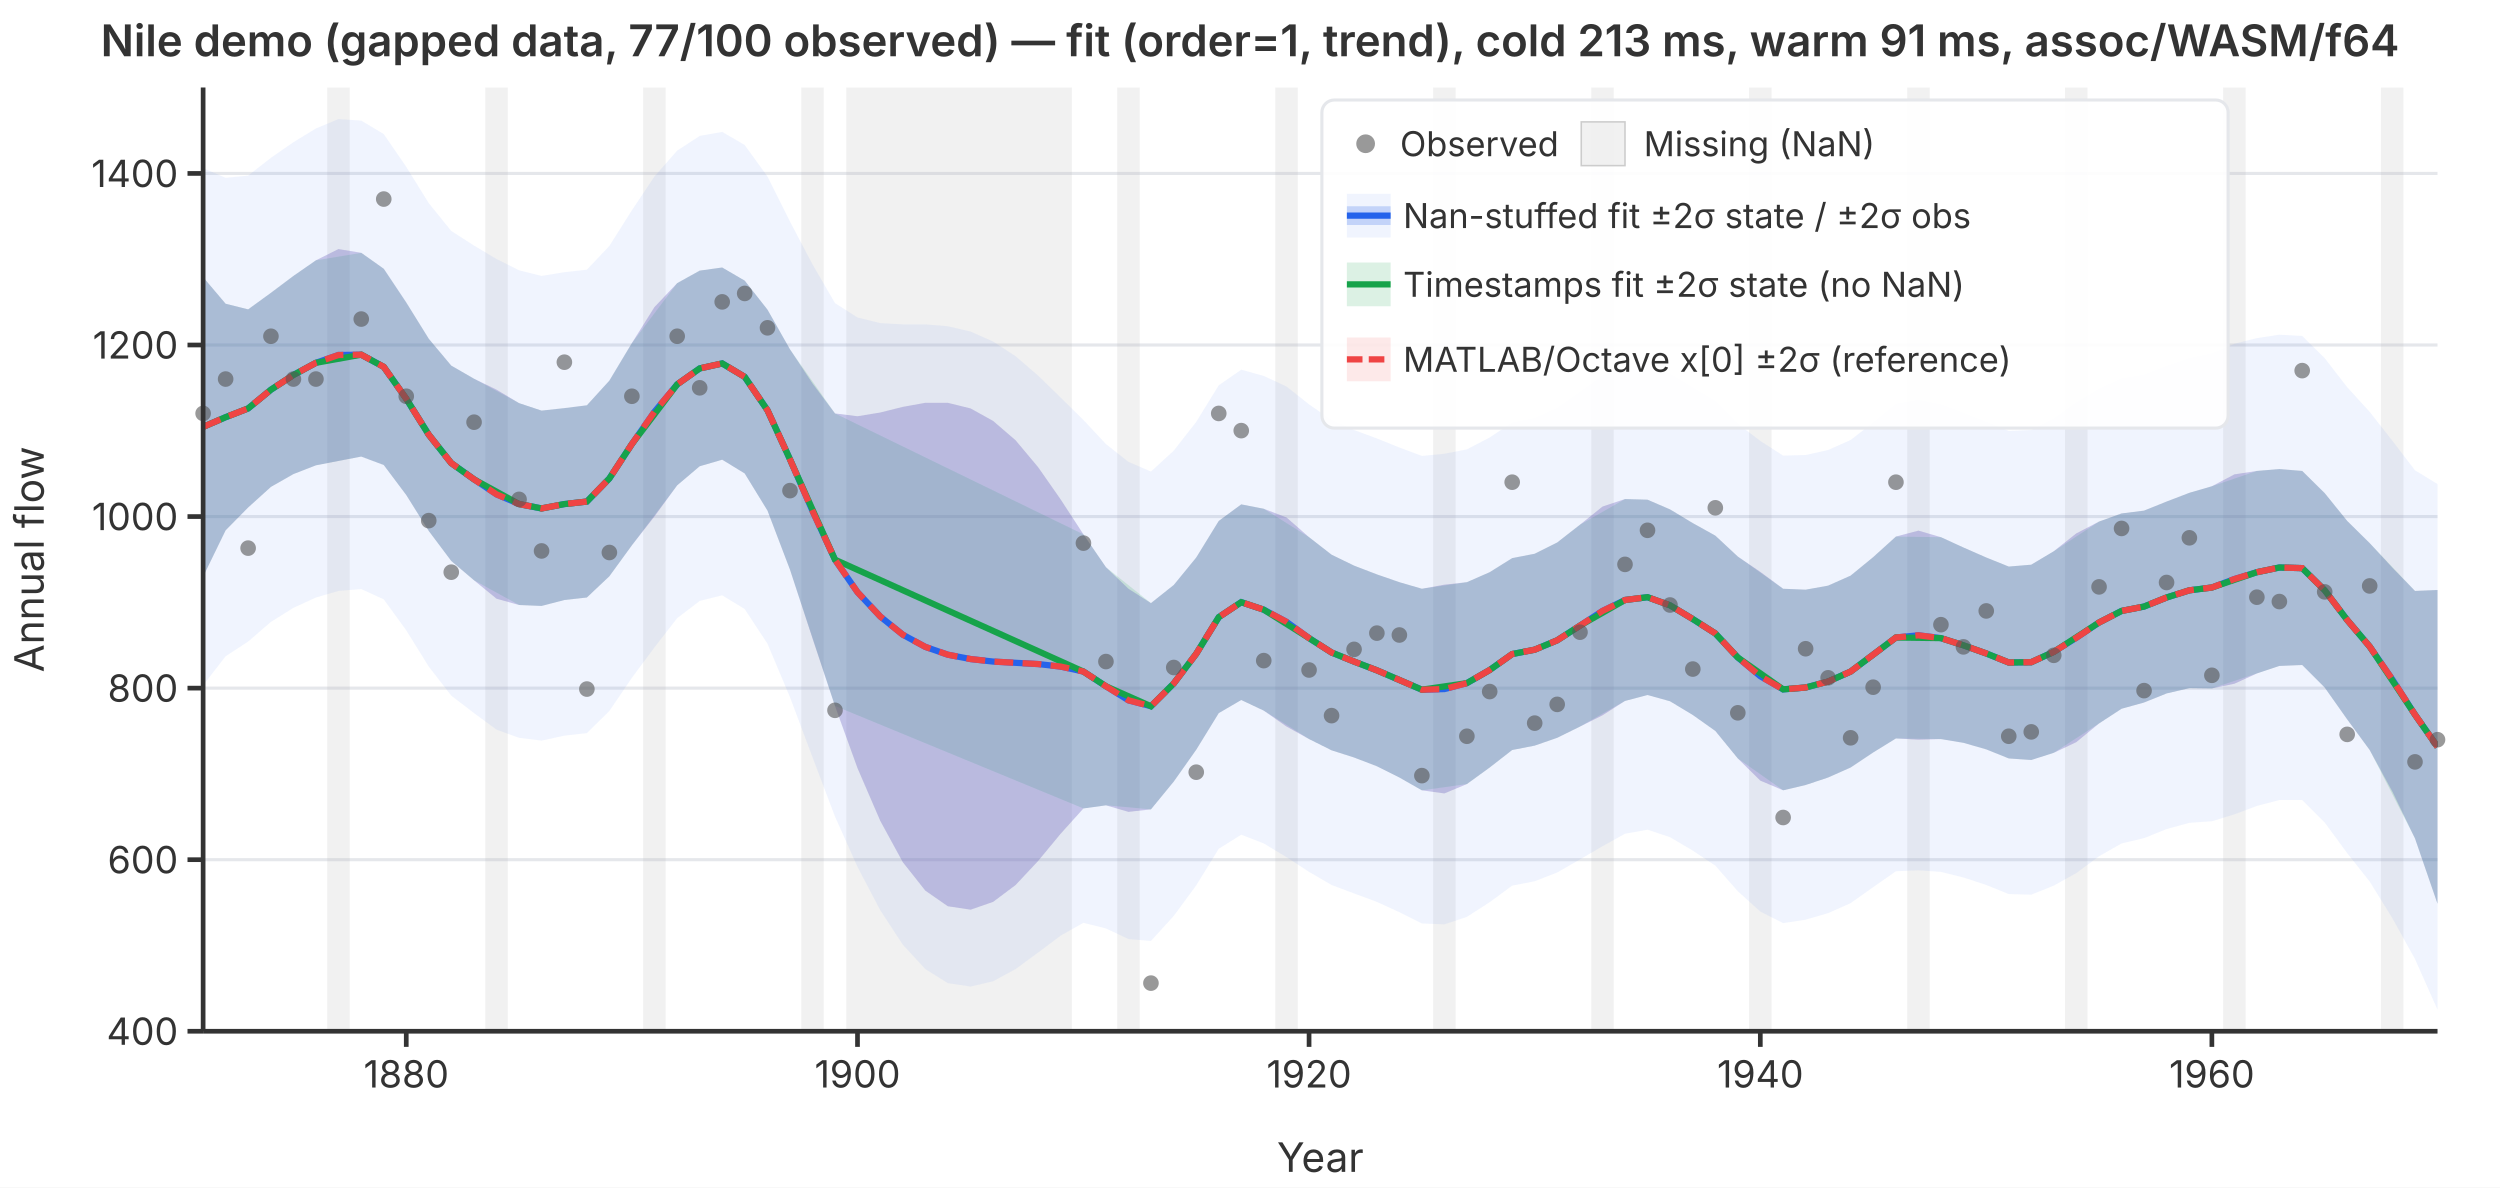
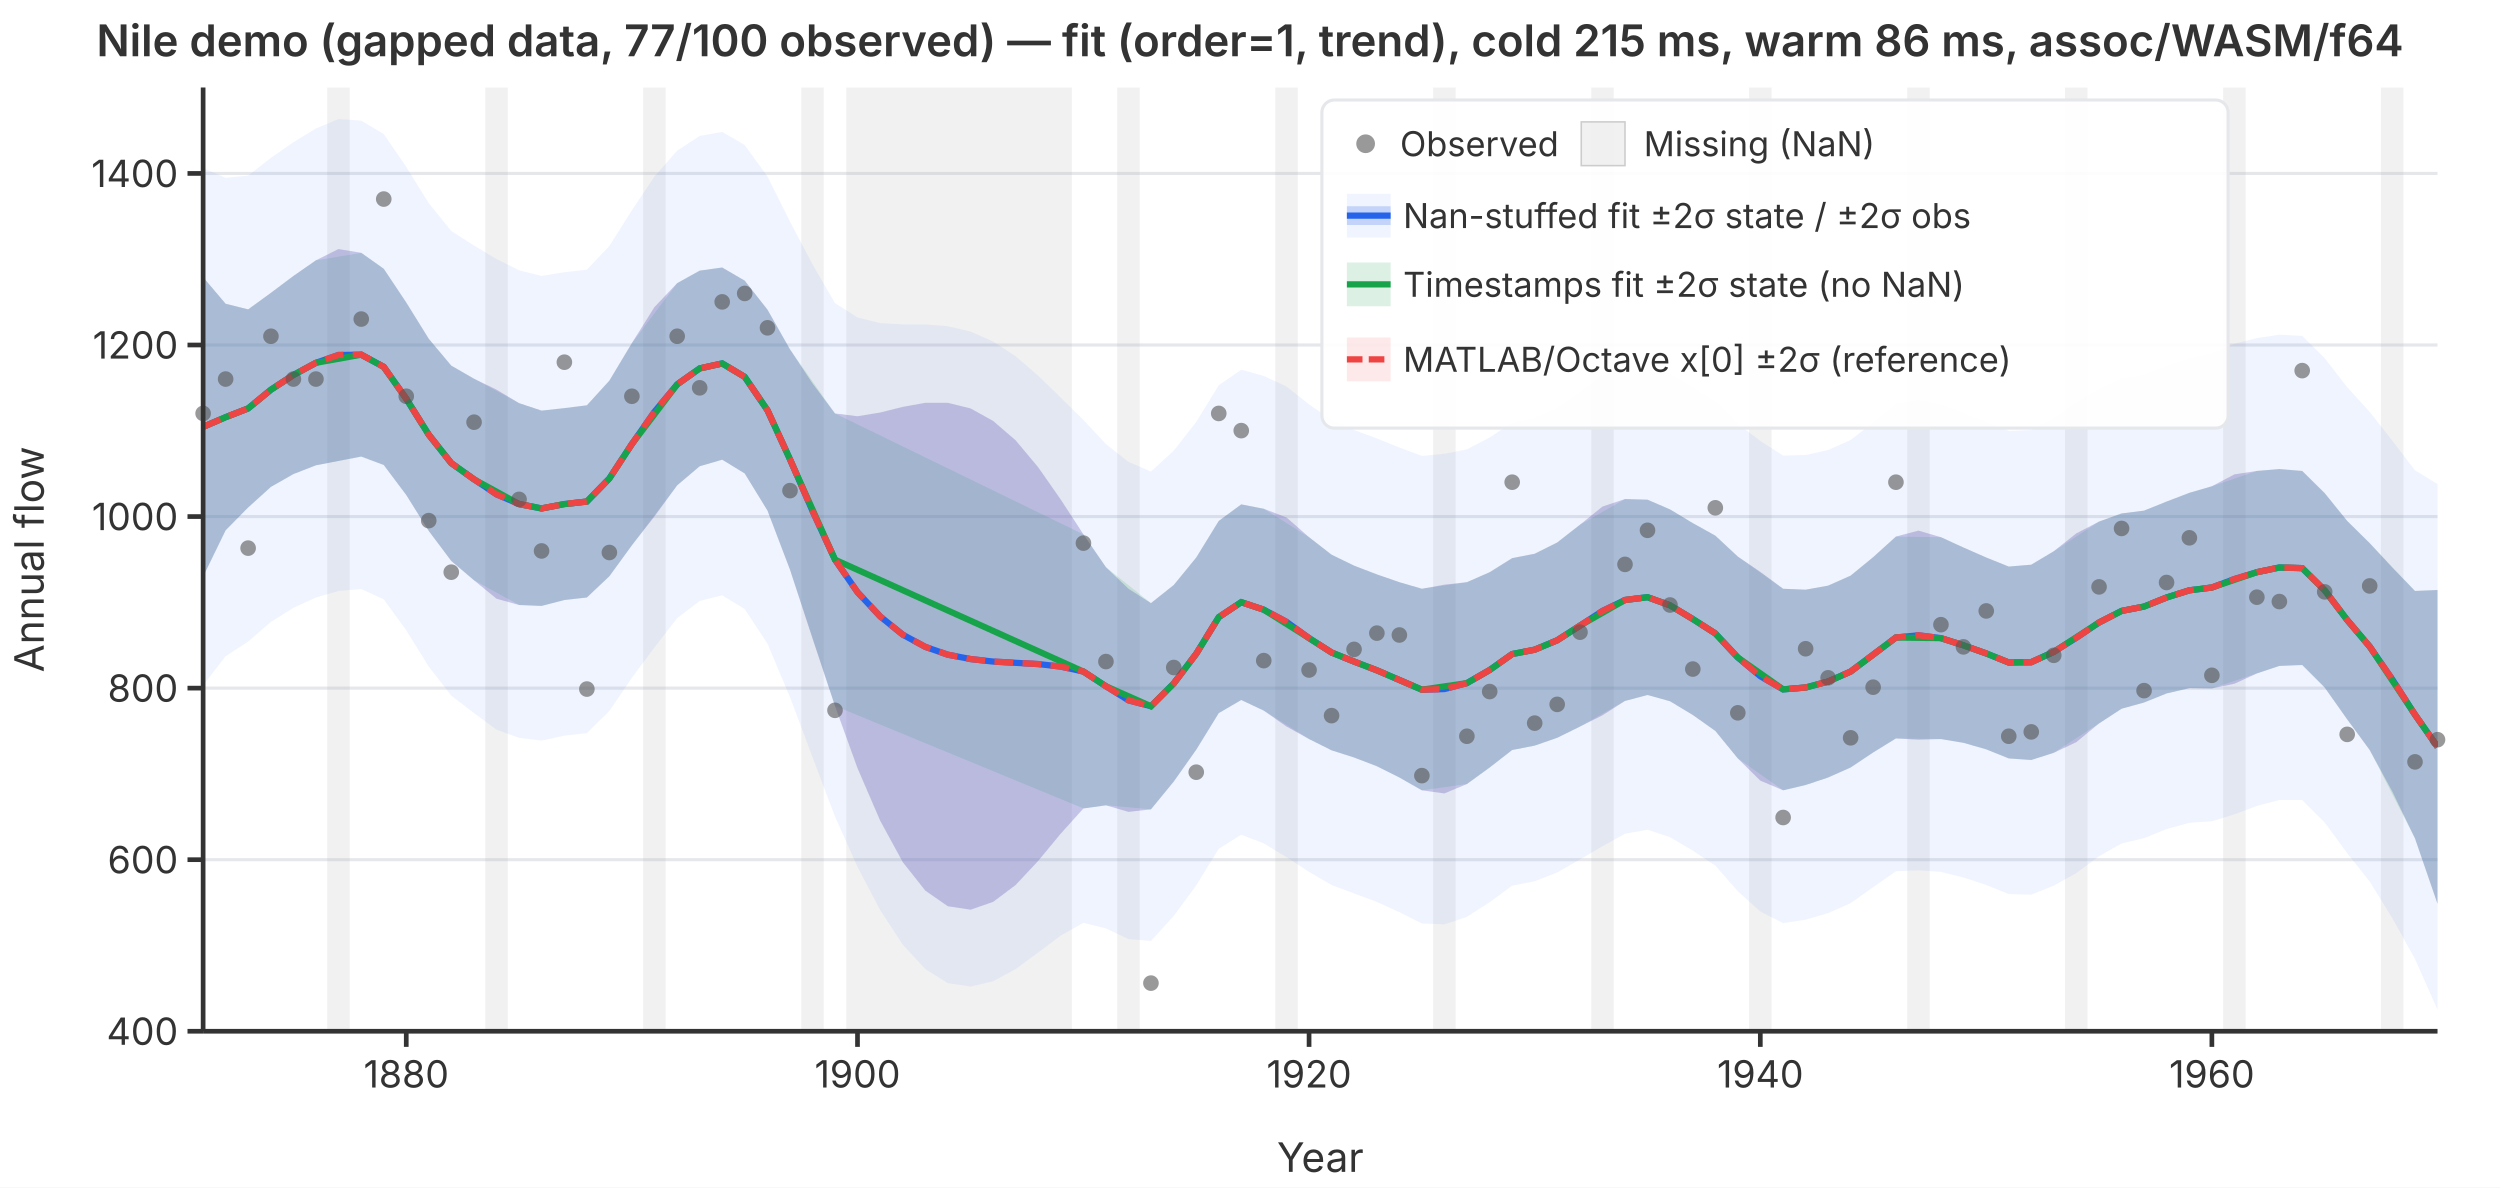
<svg xmlns="http://www.w3.org/2000/svg" viewBox="0 0 800 380" font-family="system-ui,-apple-system,sans-serif" font-size="12">
  <rect width="800" height="380" fill="white" />
  <defs>
    <clipPath id="plot-clip">
      <rect x="65" y="28" width="715" height="302" />
    </clipPath>
  </defs>
  <line x1="65" y1="330.0" x2="780" y2="330.0" stroke="#e5e7eb" stroke-width="1" />
  <line x1="65" y1="275.1" x2="780" y2="275.1" stroke="#e5e7eb" stroke-width="1" />
  <line x1="65" y1="220.2" x2="780" y2="220.2" stroke="#e5e7eb" stroke-width="1" />
  <line x1="65" y1="165.3" x2="780" y2="165.3" stroke="#e5e7eb" stroke-width="1" />
  <line x1="65" y1="110.4" x2="780" y2="110.4" stroke="#e5e7eb" stroke-width="1" />
  <line x1="65" y1="55.5" x2="780" y2="55.5" stroke="#e5e7eb" stroke-width="1" />
  <g clip-path="url(#plot-clip)">
    <rect x="104.7" y="28.0" width="7.2" height="302.0" fill="rgba(180,180,180,0.18)" />
    <rect x="155.3" y="28.0" width="7.2" height="302.0" fill="rgba(180,180,180,0.18)" />
    <rect x="205.8" y="28.0" width="7.2" height="302.0" fill="rgba(180,180,180,0.18)" />
    <rect x="256.4" y="28.0" width="7.2" height="302.0" fill="rgba(180,180,180,0.18)" />
    <rect x="270.8" y="28.0" width="72.2" height="302.0" fill="rgba(180,180,180,0.18)" />
    <rect x="357.5" y="28.0" width="7.2" height="302.0" fill="rgba(180,180,180,0.18)" />
    <rect x="408.1" y="28.0" width="7.2" height="302.0" fill="rgba(180,180,180,0.18)" />
    <rect x="458.6" y="28.0" width="7.2" height="302.0" fill="rgba(180,180,180,0.18)" />
    <rect x="509.2" y="28.0" width="7.2" height="302.0" fill="rgba(180,180,180,0.18)" />
    <rect x="559.7" y="28.0" width="7.2" height="302.0" fill="rgba(180,180,180,0.18)" />
    <rect x="610.3" y="28.0" width="7.2" height="302.0" fill="rgba(180,180,180,0.18)" />
    <rect x="660.8" y="28.0" width="7.2" height="302.0" fill="rgba(180,180,180,0.18)" />
    <rect x="711.4" y="28.0" width="7.2" height="302.0" fill="rgba(180,180,180,0.18)" />
    <rect x="761.9" y="28.0" width="7.2" height="302.0" fill="rgba(180,180,180,0.18)" />
    <path d="M65.0,53.8L72.2,56.9L79.4,56.2L86.7,50.5L93.9,45.5L101.1,41.1L108.3,38.1L115.6,38.6L122.8,42.9L130.0,53.4L137.2,65.0L144.4,73.9L151.7,78.6L158.9,82.9L166.1,86.5L173.3,88.3L180.6,87.1L187.8,86.3L195.0,78.7L202.2,67.3L209.4,56.5L216.7,48.2L223.9,43.5L231.1,42.2L238.3,46.4L245.6,56.5L252.8,70.9L260.0,84.6L267.2,97.0L274.4,101.6L281.7,103.4L288.9,103.8L296.1,103.8L303.3,104.4L310.6,106.1L317.8,109.3L325.0,114.0L332.2,120.2L339.4,127.2L346.7,134.4L353.9,142.1L361.1,147.8L368.3,150.9L375.6,144.2L382.8,135.0L390.0,123.3L397.2,118.3L404.4,120.3L411.7,123.7L418.9,129.4L426.1,134.4L433.3,137.6L440.6,140.3L447.8,143.2L455.0,145.9L462.2,145.2L469.4,143.8L476.7,140.0L483.9,135.2L491.1,133.8L498.3,130.5L505.6,125.4L512.8,120.2L520.0,117.2L527.2,116.8L534.4,119.6L541.7,124.0L548.9,128.3L556.1,135.6L563.3,141.1L570.6,145.8L577.8,145.6L585.0,144.0L592.2,140.8L599.4,135.2L606.7,129.2L613.9,128.0L621.1,129.4L628.3,132.1L635.6,135.0L642.8,137.9L650.0,137.6L657.2,133.9L664.4,128.8L671.7,124.4L678.9,121.1L686.1,119.9L693.3,117.1L700.6,114.6L707.8,113.1L715.0,110.0L722.2,108.2L729.4,107.1L736.7,107.5L743.9,114.6L751.1,123.9L758.3,131.8L765.6,141.1L772.8,150.5L780.0,154.9L780.0,323.1L772.8,306.9L765.6,293.9L758.3,282.1L751.1,273.0L743.9,263.2L736.7,256.0L729.4,256.0L722.2,257.9L715.0,260.6L707.8,262.8L700.6,263.3L693.3,265.3L686.1,268.2L678.9,269.9L671.7,274.0L664.4,279.4L657.2,283.4L650.0,286.3L642.8,286.1L635.6,283.2L628.3,280.8L621.1,279.0L613.9,278.5L606.7,278.8L599.4,283.9L592.2,289.0L585.0,292.2L577.8,294.3L570.6,295.4L563.3,291.7L556.1,285.2L548.9,277.0L541.7,272.2L534.4,267.9L527.2,265.5L520.0,266.8L512.8,270.8L505.6,275.0L498.3,279.2L491.1,282.0L483.9,283.4L476.7,288.7L469.4,293.4L462.2,295.8L455.0,295.5L447.8,291.9L440.6,288.6L433.3,285.9L426.1,283.2L418.9,279.0L411.7,274.3L404.4,269.9L397.2,267.1L390.0,271.6L382.8,283.3L375.6,293.1L368.3,301.1L361.1,300.5L353.9,297.1L346.7,295.3L339.4,299.4L332.2,304.8L325.0,310.1L317.8,314.0L310.6,315.7L303.3,314.6L296.1,310.1L288.9,302.3L281.7,291.3L274.4,277.4L267.2,261.3L260.0,242.3L252.8,223.1L245.6,206.0L238.3,194.9L231.1,190.5L223.9,192.3L216.7,197.8L209.4,207.2L202.2,216.9L195.0,227.5L187.8,234.6L180.6,235.4L173.3,237.0L166.1,236.1L158.9,233.5L151.7,228.2L144.4,222.6L137.2,213.3L130.0,201.7L122.8,191.8L115.6,188.5L108.3,189.1L101.1,191.2L93.9,194.5L86.7,199.0L79.4,205.3L72.2,210.0L65.0,219.3Z" fill="rgba(37,99,235,0.07)" stroke="none" />
    <path d="M65.0,88.7L72.2,97.2L79.4,99.0L86.7,93.7L93.9,88.3L101.1,83.3L108.3,79.7L115.6,80.9L122.8,86.0L130.0,96.8L137.2,108.4L144.4,117.0L151.7,121.2L158.9,124.7L166.1,129.0L173.3,131.4L180.6,130.6L187.8,129.7L195.0,121.8L202.2,109.8L209.4,98.3L216.7,90.6L223.9,86.6L231.1,85.6L238.3,89.8L245.6,99.1L252.8,111.8L260.0,122.7L267.2,132.3L274.4,133.2L281.7,132.0L288.9,130.2L296.1,128.9L303.3,128.9L310.6,130.7L317.8,134.7L325.0,140.9L332.2,149.5L339.4,159.8L346.7,171.0L353.9,181.5L361.1,188.4L368.3,193.0L375.6,187.2L382.8,178.4L390.0,166.7L397.2,161.4L404.4,162.8L411.7,165.6L418.9,171.9L426.1,177.5L433.3,181.0L440.6,183.8L447.8,186.3L455.0,188.4L462.2,187.1L469.4,186.3L476.7,183.1L483.9,178.6L491.1,177.2L498.3,173.6L505.6,167.9L512.8,162.1L520.0,159.7L527.2,159.9L534.4,163.0L541.7,167.4L548.9,171.4L556.1,178.1L563.3,183.0L570.6,188.4L577.8,188.7L585.0,187.4L592.2,184.2L599.4,178.3L606.7,171.7L613.9,169.8L621.1,171.9L628.3,175.2L635.6,178.4L642.8,181.3L650.0,180.7L657.2,176.4L664.4,170.7L671.7,166.9L678.9,164.3L686.1,163.4L693.3,160.5L700.6,157.7L707.8,155.6L715.0,151.8L722.2,150.7L729.4,150.1L736.7,150.7L743.9,157.8L751.1,166.7L758.3,173.8L765.6,181.7L772.8,189.1L780.0,188.8L780.0,289.2L772.8,268.3L765.6,253.4L758.3,240.0L751.1,230.2L743.9,220.0L736.7,212.8L729.4,213.1L722.2,215.5L715.0,218.8L707.8,220.3L700.6,220.2L693.3,221.9L686.1,224.8L678.9,226.8L671.7,231.5L664.4,237.5L657.2,240.9L650.0,243.2L642.8,242.7L635.6,239.8L628.3,237.7L621.1,236.5L613.9,236.7L606.7,236.3L599.4,240.8L592.2,245.6L585.0,248.8L577.8,251.2L570.6,252.9L563.3,249.8L556.1,242.7L548.9,233.9L541.7,228.8L534.4,224.4L527.2,222.4L520.0,224.3L512.8,228.9L505.6,232.5L498.3,236.1L491.1,238.6L483.9,240.0L476.7,245.6L469.4,250.9L462.2,253.9L455.0,252.9L447.8,248.8L440.6,245.2L433.3,242.4L426.1,240.1L418.9,236.5L411.7,232.5L404.4,227.4L397.2,224.0L390.0,228.2L382.8,239.9L375.6,250.1L368.3,259.0L361.1,259.8L353.9,257.7L346.7,258.7L339.4,266.8L332.2,275.5L325.0,283.2L317.8,288.6L310.6,291.1L303.3,290.0L296.1,285.0L288.9,275.9L281.7,262.7L274.4,245.8L267.2,225.9L260.0,204.3L252.8,182.3L245.6,163.4L238.3,151.5L231.1,147.1L223.9,149.2L216.7,155.3L209.4,165.3L202.2,174.5L195.0,184.4L187.8,191.2L180.6,192.0L173.3,193.9L166.1,193.6L158.9,191.6L151.7,185.7L144.4,179.5L137.2,169.9L130.0,158.4L122.8,148.8L115.6,146.1L108.3,147.5L101.1,148.9L93.9,151.7L86.7,155.8L79.4,162.4L72.2,169.7L65.0,184.5Z" fill="rgba(239,68,68,0.12)" stroke="none" />
    <path d="M65.0,88.7L72.2,97.2L79.4,99.0L86.7,93.7L93.9,88.3L101.1,83.3L115.6,80.9L122.8,86.0L130.0,96.8L137.2,108.4L144.4,117.0L151.7,121.2L166.1,129.0L173.3,131.4L180.6,130.6L187.8,129.7L195.0,121.8L202.2,109.8L216.7,90.6L223.9,86.6L231.1,85.6L238.3,89.8L245.6,99.1L252.8,111.8L267.2,132.3L346.7,171.0L353.9,181.5L368.3,193.0L375.6,187.2L382.8,178.4L390.0,166.7L397.2,161.4L404.4,162.8L418.9,171.9L426.1,177.5L433.3,181.0L440.6,183.8L447.8,186.3L455.0,188.4L469.4,186.3L476.7,183.1L483.9,178.6L491.1,177.2L498.3,173.6L505.6,167.9L520.0,159.7L527.2,159.9L534.4,163.0L541.7,167.4L548.9,171.4L556.1,178.1L570.6,188.4L577.8,188.7L585.0,187.4L592.2,184.2L599.4,178.3L606.7,171.7L621.1,171.9L628.3,175.2L635.6,178.4L642.8,181.3L650.0,180.7L657.2,176.4L671.7,166.9L678.9,164.3L686.1,163.4L693.3,160.5L700.6,157.7L707.8,155.6L722.2,150.7L729.4,150.1L736.7,150.7L743.9,157.8L751.1,166.7L758.3,173.8L772.8,189.1L780.0,188.8L780.0,289.2L772.8,268.3L758.3,240.0L751.1,230.2L743.9,220.0L736.7,212.8L729.4,213.1L722.2,215.5L707.8,220.3L700.6,220.2L693.3,221.9L686.1,224.8L678.9,226.8L671.7,231.5L657.2,240.9L650.0,243.2L642.8,242.7L635.6,239.8L628.3,237.7L621.1,236.5L606.7,236.3L599.4,240.8L592.2,245.6L585.0,248.8L577.8,251.2L570.6,252.9L556.1,242.7L548.9,233.9L541.7,228.8L534.4,224.4L527.2,222.4L520.0,224.3L505.6,232.5L498.3,236.1L491.1,238.6L483.9,240.0L476.7,245.6L469.4,250.9L455.0,252.9L447.8,248.8L440.6,245.2L433.3,242.4L426.1,240.1L418.9,236.5L404.4,227.4L397.2,224.0L390.0,228.2L382.8,239.9L375.6,250.1L368.3,259.0L353.9,257.7L346.7,258.7L267.2,225.9L252.8,182.3L245.6,163.4L238.3,151.5L231.1,147.1L223.9,149.2L216.7,155.3L202.2,174.5L195.0,184.4L187.8,191.2L180.6,192.0L173.3,193.9L166.1,193.6L151.7,185.7L144.4,179.5L137.2,169.9L130.0,158.4L122.8,148.8L115.6,146.1L101.1,148.9L93.9,151.7L86.7,155.8L79.4,162.4L72.2,169.7L65.0,184.5Z" fill="rgba(22,163,74,0.15)" stroke="none" />
    <path d="M65.0,88.7L72.2,97.2L79.4,99.0L86.7,93.7L93.9,88.3L101.1,83.3L108.3,79.7L115.6,80.9L122.8,86.0L130.0,96.8L137.2,108.4L144.4,117.0L151.7,121.2L158.9,124.7L166.1,129.0L173.3,131.4L180.6,130.6L187.8,129.7L195.0,121.8L202.2,109.8L209.4,98.3L216.7,90.6L223.9,86.6L231.1,85.6L238.3,89.8L245.6,99.1L252.8,111.8L260.0,122.7L267.2,132.3L274.4,133.2L281.7,132.0L288.9,130.2L296.1,128.9L303.3,128.9L310.6,130.7L317.8,134.7L325.0,140.9L332.2,149.5L339.4,159.8L346.7,171.0L353.9,181.5L361.1,188.4L368.3,193.0L375.6,187.2L382.8,178.4L390.0,166.7L397.2,161.4L404.4,162.8L411.7,165.6L418.9,171.9L426.1,177.5L433.3,181.0L440.6,183.8L447.8,186.3L455.0,188.4L462.2,187.1L469.4,186.3L476.7,183.1L483.9,178.6L491.1,177.2L498.3,173.6L505.6,167.9L512.8,162.1L520.0,159.7L527.2,159.9L534.4,163.0L541.7,167.4L548.9,171.4L556.1,178.1L563.3,183.0L570.6,188.4L577.8,188.7L585.0,187.4L592.2,184.2L599.4,178.3L606.7,171.7L613.9,169.8L621.1,171.9L628.3,175.2L635.6,178.4L642.8,181.3L650.0,180.7L657.2,176.4L664.4,170.7L671.7,166.9L678.9,164.3L686.1,163.4L693.3,160.5L700.6,157.7L707.8,155.6L715.0,151.8L722.2,150.7L729.4,150.1L736.7,150.7L743.9,157.8L751.1,166.7L758.3,173.8L765.6,181.7L772.8,189.1L780.0,188.8L780.0,289.2L772.8,268.3L765.6,253.4L758.3,240.0L751.1,230.2L743.9,220.0L736.7,212.8L729.4,213.1L722.2,215.5L715.0,218.8L707.8,220.3L700.6,220.2L693.3,221.9L686.1,224.8L678.9,226.8L671.7,231.5L664.4,237.5L657.2,240.9L650.0,243.2L642.8,242.7L635.6,239.8L628.3,237.7L621.1,236.5L613.9,236.7L606.7,236.3L599.4,240.8L592.2,245.6L585.0,248.8L577.8,251.2L570.6,252.9L563.3,249.8L556.1,242.7L548.9,233.9L541.7,228.8L534.4,224.4L527.2,222.4L520.0,224.3L512.8,228.9L505.6,232.5L498.3,236.1L491.1,238.6L483.9,240.0L476.7,245.6L469.4,250.9L462.2,253.9L455.0,252.9L447.8,248.8L440.6,245.2L433.3,242.4L426.1,240.1L418.9,236.5L411.7,232.5L404.4,227.4L397.2,224.0L390.0,228.2L382.8,239.9L375.6,250.1L368.3,259.0L361.1,259.8L353.9,257.7L346.7,258.7L339.4,266.8L332.2,275.5L325.0,283.2L317.8,288.6L310.6,291.1L303.3,290.0L296.1,285.0L288.9,275.9L281.7,262.7L274.4,245.8L267.2,225.9L260.0,204.3L252.8,182.3L245.6,163.4L238.3,151.5L231.1,147.1L223.9,149.2L216.7,155.3L209.4,165.3L202.2,174.5L195.0,184.4L187.8,191.2L180.6,192.0L173.3,193.9L166.1,193.6L158.9,191.6L151.7,185.7L144.4,179.5L137.2,169.9L130.0,158.4L122.8,148.8L115.6,146.1L108.3,147.5L101.1,148.9L93.9,151.7L86.7,155.8L79.4,162.4L72.2,169.7L65.0,184.5Z" fill="rgba(37,99,235,0.22)" stroke="none" />
    <polyline points="65.0,136.6 72.2,133.5 79.4,130.7 86.7,124.7 93.9,120.0 101.1,116.1 108.3,113.6 115.6,113.5 122.8,117.4 130.0,127.6 137.2,139.1 144.4,148.2 151.7,153.4 158.9,158.2 166.1,161.3 173.3,162.7 180.6,161.3 187.8,160.5 195.0,153.1 202.2,142.1 209.4,131.8 216.7,123.0 223.9,117.9 231.1,116.3 238.3,120.6 245.6,131.3 252.8,147.0 260.0,163.5 267.2,179.1 274.4,189.5 281.7,197.3 288.9,203.1 296.1,207.0 303.3,209.5 310.6,210.9 317.8,211.7 325.0,212.1 332.2,212.5 339.4,213.3 346.7,214.9 353.9,219.6 361.1,224.1 368.3,226.0 375.6,218.7 382.8,209.2 390.0,197.5 397.2,192.7 404.4,195.1 411.7,199.0 418.9,204.2 426.1,208.8 433.3,211.7 440.6,214.5 447.8,217.6 455.0,220.7 462.2,220.5 469.4,218.6 476.7,214.4 483.9,209.3 491.1,207.9 498.3,204.9 505.6,200.2 512.8,195.5 520.0,192.0 527.2,191.1 534.4,193.7 541.7,198.1 548.9,202.7 556.1,210.4 563.3,216.4 570.6,220.6 577.8,220.0 585.0,218.1 592.2,214.9 599.4,209.5 606.7,204.0 613.9,203.3 621.1,204.2 628.3,206.5 635.6,209.1 642.8,212.0 650.0,211.9 657.2,208.6 664.4,204.1 671.7,199.2 678.9,195.5 686.1,194.1 693.3,191.2 700.6,188.9 707.8,188.0 715.0,185.3 722.2,183.1 729.4,181.6 736.7,181.8 743.9,188.9 751.1,198.4 758.3,206.9 765.6,217.5 772.8,228.7 780.0,239.0" fill="none" stroke="#2563eb" stroke-width="2" />
    <polyline points="65.0,136.6 72.2,133.5 79.4,130.7 86.7,124.7 93.9,120.0 101.1,116.1 115.6,113.5 122.8,117.4 130.0,127.6 137.2,139.1 144.4,148.2 151.7,153.4 166.1,161.3 173.3,162.7 180.6,161.3 187.8,160.5 195.0,153.1 202.2,142.1 216.7,123.0 223.9,117.9 231.1,116.3 238.3,120.6 245.6,131.3 252.8,147.0 267.2,179.1 346.7,214.9 353.9,219.6 368.3,226.0 375.6,218.7 382.8,209.2 390.0,197.5 397.2,192.7 404.4,195.1 418.9,204.2 426.1,208.8 433.3,211.7 440.6,214.5 447.8,217.6 455.0,220.7 469.4,218.6 476.7,214.4 483.9,209.3 491.1,207.9 498.3,204.9 505.6,200.2 520.0,192.0 527.2,191.1 534.4,193.7 541.7,198.1 548.9,202.7 556.1,210.4 570.6,220.6 577.8,220.0 585.0,218.1 592.2,214.9 599.4,209.5 606.7,204.0 621.1,204.2 628.3,206.5 635.6,209.1 642.8,212.0 650.0,211.9 657.2,208.6 671.7,199.2 678.9,195.5 686.1,194.1 693.3,191.2 700.6,188.9 707.8,188.0 722.2,183.1 729.4,181.6 736.7,181.8 743.9,188.9 751.1,198.4 758.3,206.9 772.8,228.7 780.0,239.0" fill="none" stroke="#16a34a" stroke-width="2" />
    <polyline points="65.0,136.6 72.2,133.5 79.4,130.7 86.7,124.7 93.9,120.0 101.1,116.1 108.3,113.6 115.6,113.5 122.8,117.4 130.0,127.6 137.2,139.1 144.4,148.2 151.7,153.4 158.9,158.2 166.1,161.3 173.3,162.7 180.6,161.3 187.8,160.5 195.0,153.1 202.2,142.1 209.4,131.8 216.7,123.0 223.9,117.9 231.1,116.3 238.3,120.6 245.6,131.3 252.8,147.0 260.0,163.5 267.2,179.1 274.4,189.5 281.7,197.3 288.9,203.1 296.1,207.0 303.3,209.5 310.6,210.9 317.8,211.7 325.0,212.1 332.2,212.5 339.4,213.3 346.7,214.9 353.9,219.6 361.1,224.1 368.3,226.0 375.6,218.7 382.8,209.2 390.0,197.5 397.2,192.7 404.4,195.1 411.7,199.0 418.9,204.2 426.1,208.8 433.3,211.7 440.6,214.5 447.8,217.6 455.0,220.7 462.2,220.5 469.4,218.6 476.7,214.4 483.9,209.3 491.1,207.9 498.3,204.9 505.6,200.2 512.8,195.5 520.0,192.0 527.2,191.1 534.4,193.7 541.7,198.1 548.9,202.7 556.1,210.4 563.3,216.4 570.6,220.6 577.8,220.0 585.0,218.1 592.2,214.9 599.4,209.5 606.7,204.0 613.9,203.3 621.1,204.2 628.3,206.5 635.6,209.1 642.8,212.0 650.0,211.9 657.2,208.6 664.4,204.1 671.7,199.2 678.9,195.5 686.1,194.1 693.3,191.2 700.6,188.9 707.8,188.0 715.0,185.3 722.2,183.1 729.4,181.6 736.7,181.8 743.9,188.9 751.1,198.4 758.3,206.9 765.6,217.5 772.8,228.7 780.0,239.0" fill="none" stroke="#ef4444" stroke-width="2" stroke-dasharray="6,3" />
  </g>
  <circle cx="65.0" cy="132.3" r="2.5" fill="#555" opacity="0.6" />
  <circle cx="72.2" cy="121.3" r="2.5" fill="#555" opacity="0.6" />
  <circle cx="79.4" cy="175.4" r="2.5" fill="#555" opacity="0.6" />
  <circle cx="86.7" cy="107.6" r="2.5" fill="#555" opacity="0.6" />
  <circle cx="93.9" cy="121.3" r="2.5" fill="#555" opacity="0.6" />
  <circle cx="101.1" cy="121.3" r="2.5" fill="#555" opacity="0.6" />
  <circle cx="115.6" cy="102.1" r="2.5" fill="#555" opacity="0.6" />
  <circle cx="122.8" cy="63.7" r="2.5" fill="#555" opacity="0.6" />
  <circle cx="130.0" cy="126.8" r="2.5" fill="#555" opacity="0.6" />
  <circle cx="137.2" cy="166.6" r="2.5" fill="#555" opacity="0.6" />
  <circle cx="144.4" cy="183.1" r="2.5" fill="#555" opacity="0.6" />
  <circle cx="151.7" cy="135.1" r="2.5" fill="#555" opacity="0.6" />
  <circle cx="166.1" cy="159.8" r="2.5" fill="#555" opacity="0.6" />
  <circle cx="173.3" cy="176.3" r="2.5" fill="#555" opacity="0.6" />
  <circle cx="180.6" cy="115.9" r="2.5" fill="#555" opacity="0.6" />
  <circle cx="187.8" cy="220.5" r="2.5" fill="#555" opacity="0.6" />
  <circle cx="195.0" cy="176.8" r="2.5" fill="#555" opacity="0.6" />
  <circle cx="202.2" cy="126.8" r="2.5" fill="#555" opacity="0.6" />
  <circle cx="216.7" cy="107.6" r="2.5" fill="#555" opacity="0.6" />
  <circle cx="223.9" cy="124.1" r="2.5" fill="#555" opacity="0.6" />
  <circle cx="231.1" cy="96.6" r="2.5" fill="#555" opacity="0.6" />
  <circle cx="238.3" cy="93.9" r="2.5" fill="#555" opacity="0.6" />
  <circle cx="245.6" cy="104.9" r="2.5" fill="#555" opacity="0.6" />
  <circle cx="252.8" cy="157.0" r="2.5" fill="#555" opacity="0.6" />
  <circle cx="267.2" cy="227.3" r="2.5" fill="#555" opacity="0.6" />
  <circle cx="346.7" cy="173.8" r="2.5" fill="#555" opacity="0.6" />
  <circle cx="353.9" cy="211.7" r="2.5" fill="#555" opacity="0.6" />
  <circle cx="368.3" cy="314.6" r="2.5" fill="#555" opacity="0.6" />
  <circle cx="375.6" cy="213.6" r="2.5" fill="#555" opacity="0.6" />
  <circle cx="382.8" cy="247.1" r="2.5" fill="#555" opacity="0.6" />
  <circle cx="390.0" cy="132.3" r="2.5" fill="#555" opacity="0.6" />
  <circle cx="397.2" cy="137.8" r="2.5" fill="#555" opacity="0.6" />
  <circle cx="404.4" cy="211.4" r="2.5" fill="#555" opacity="0.6" />
  <circle cx="418.9" cy="214.4" r="2.5" fill="#555" opacity="0.6" />
  <circle cx="426.1" cy="229.0" r="2.5" fill="#555" opacity="0.6" />
  <circle cx="433.3" cy="207.8" r="2.5" fill="#555" opacity="0.6" />
  <circle cx="440.6" cy="202.6" r="2.5" fill="#555" opacity="0.6" />
  <circle cx="447.8" cy="203.2" r="2.5" fill="#555" opacity="0.6" />
  <circle cx="455.0" cy="248.2" r="2.5" fill="#555" opacity="0.6" />
  <circle cx="469.4" cy="235.6" r="2.5" fill="#555" opacity="0.6" />
  <circle cx="476.7" cy="221.3" r="2.5" fill="#555" opacity="0.6" />
  <circle cx="483.9" cy="154.3" r="2.5" fill="#555" opacity="0.6" />
  <circle cx="491.1" cy="231.4" r="2.5" fill="#555" opacity="0.6" />
  <circle cx="498.3" cy="225.4" r="2.5" fill="#555" opacity="0.6" />
  <circle cx="505.6" cy="202.3" r="2.5" fill="#555" opacity="0.6" />
  <circle cx="520.0" cy="180.6" r="2.5" fill="#555" opacity="0.6" />
  <circle cx="527.2" cy="169.7" r="2.5" fill="#555" opacity="0.6" />
  <circle cx="534.4" cy="193.6" r="2.5" fill="#555" opacity="0.6" />
  <circle cx="541.7" cy="214.1" r="2.5" fill="#555" opacity="0.6" />
  <circle cx="548.9" cy="162.5" r="2.5" fill="#555" opacity="0.6" />
  <circle cx="556.1" cy="228.1" r="2.5" fill="#555" opacity="0.6" />
  <circle cx="570.6" cy="261.6" r="2.5" fill="#555" opacity="0.6" />
  <circle cx="577.8" cy="207.6" r="2.5" fill="#555" opacity="0.6" />
  <circle cx="585.0" cy="216.9" r="2.5" fill="#555" opacity="0.6" />
  <circle cx="592.2" cy="236.1" r="2.5" fill="#555" opacity="0.6" />
  <circle cx="599.4" cy="219.9" r="2.5" fill="#555" opacity="0.6" />
  <circle cx="606.7" cy="154.3" r="2.5" fill="#555" opacity="0.6" />
  <circle cx="621.1" cy="199.9" r="2.5" fill="#555" opacity="0.6" />
  <circle cx="628.3" cy="207.0" r="2.5" fill="#555" opacity="0.6" />
  <circle cx="635.6" cy="195.5" r="2.5" fill="#555" opacity="0.6" />
  <circle cx="642.8" cy="235.6" r="2.5" fill="#555" opacity="0.6" />
  <circle cx="650.0" cy="234.2" r="2.5" fill="#555" opacity="0.6" />
  <circle cx="657.2" cy="209.7" r="2.5" fill="#555" opacity="0.6" />
  <circle cx="671.7" cy="187.8" r="2.5" fill="#555" opacity="0.6" />
  <circle cx="678.9" cy="169.1" r="2.5" fill="#555" opacity="0.6" />
  <circle cx="686.1" cy="221.0" r="2.5" fill="#555" opacity="0.6" />
  <circle cx="693.3" cy="186.4" r="2.5" fill="#555" opacity="0.6" />
  <circle cx="700.6" cy="172.1" r="2.5" fill="#555" opacity="0.6" />
  <circle cx="707.8" cy="216.1" r="2.5" fill="#555" opacity="0.6" />
  <circle cx="722.2" cy="191.1" r="2.5" fill="#555" opacity="0.6" />
  <circle cx="729.4" cy="192.5" r="2.5" fill="#555" opacity="0.6" />
  <circle cx="736.7" cy="118.6" r="2.5" fill="#555" opacity="0.6" />
  <circle cx="743.9" cy="189.4" r="2.5" fill="#555" opacity="0.6" />
  <circle cx="751.1" cy="235.0" r="2.5" fill="#555" opacity="0.6" />
  <circle cx="758.3" cy="187.5" r="2.5" fill="#555" opacity="0.6" />
  <circle cx="772.8" cy="243.8" r="2.5" fill="#555" opacity="0.6" />
  <circle cx="780.0" cy="236.7" r="2.5" fill="#555" opacity="0.6" />
  <line x1="65" y1="28" x2="65" y2="330" stroke="#333" stroke-width="1.5" />
  <line x1="65" y1="330" x2="780" y2="330" stroke="#333" stroke-width="1.5" />
  <line x1="60" y1="330.0" x2="65" y2="330.0" stroke="#333" stroke-width="1.5" />
  <text x="57" y="330.0" text-anchor="end" dominant-baseline="middle" fill="#333">400</text>
  <line x1="60" y1="275.1" x2="65" y2="275.1" stroke="#333" stroke-width="1.5" />
  <text x="57" y="275.1" text-anchor="end" dominant-baseline="middle" fill="#333">600</text>
  <line x1="60" y1="220.2" x2="65" y2="220.2" stroke="#333" stroke-width="1.5" />
  <text x="57" y="220.2" text-anchor="end" dominant-baseline="middle" fill="#333">800</text>
  <line x1="60" y1="165.3" x2="65" y2="165.3" stroke="#333" stroke-width="1.5" />
  <text x="57" y="165.3" text-anchor="end" dominant-baseline="middle" fill="#333">1000</text>
  <line x1="60" y1="110.4" x2="65" y2="110.4" stroke="#333" stroke-width="1.5" />
  <text x="57" y="110.4" text-anchor="end" dominant-baseline="middle" fill="#333">1200</text>
  <line x1="60" y1="55.5" x2="65" y2="55.5" stroke="#333" stroke-width="1.5" />
  <text x="57" y="55.5" text-anchor="end" dominant-baseline="middle" fill="#333">1400</text>
  <line x1="130.0" y1="330" x2="130.0" y2="335" stroke="#333" stroke-width="1.5" />
  <text x="130.0" y="348" text-anchor="middle" fill="#333">1880</text>
  <line x1="274.4" y1="330" x2="274.4" y2="335" stroke="#333" stroke-width="1.5" />
  <text x="274.4" y="348" text-anchor="middle" fill="#333">1900</text>
  <line x1="418.9" y1="330" x2="418.9" y2="335" stroke="#333" stroke-width="1.5" />
  <text x="418.9" y="348" text-anchor="middle" fill="#333">1920</text>
  <line x1="563.3" y1="330" x2="563.3" y2="335" stroke="#333" stroke-width="1.5" />
  <text x="563.3" y="348" text-anchor="middle" fill="#333">1940</text>
  <line x1="707.8" y1="330" x2="707.8" y2="335" stroke="#333" stroke-width="1.5" />
  <text x="707.8" y="348" text-anchor="middle" fill="#333">1960</text>
  <text x="422.5" y="375" text-anchor="middle" fill="#333" font-size="13">Year</text>
  <text x="14" y="179.0" text-anchor="middle" fill="#333" font-size="13" transform="rotate(-90,14,179.0)">Annual flow</text>
-   <text x="400" y="18" text-anchor="middle" fill="#333" font-size="14" font-weight="600">Nile demo (gapped data, 77/100 observed) — fit (order=1, trend), cold 213 ms, warm 91 ms, assoc/WASM/f64</text>
+   <text x="400" y="18" text-anchor="middle" fill="#333" font-size="14" font-weight="600">Nile demo (gapped data, 77/100 observed) — fit (order=1, trend), cold 215 ms, warm 86 ms, assoc/WASM/f64</text>
  <rect x="423" y="32" width="290" height="105" rx="4" fill="rgba(255,255,255,0.92)" stroke="#e5e7eb" stroke-width="1" />
  <circle cx="437" cy="46" r="3" fill="#555" opacity="0.6" />
  <text x="448" y="46" dominant-baseline="middle" fill="#333" font-size="11">Observed</text>
  <rect x="506" y="39" width="14" height="14" fill="rgba(180,180,180,0.18)" stroke="#ccc" stroke-width="0.5" />
  <text x="526" y="46" dominant-baseline="middle" fill="#333" font-size="11">Missing (NaN)</text>
  <rect x="431" y="62" width="14" height="14" fill="rgba(37,99,235,0.07)" stroke="none" />
  <rect x="431" y="66" width="14" height="6" fill="rgba(37,99,235,0.22)" stroke="none" />
  <line x1="431" y1="69" x2="445" y2="69" stroke="#2563eb" stroke-width="2" />
  <text x="449" y="69" dominant-baseline="middle" fill="#333" font-size="11">Nan-stuffed fit ±2σ state / ±2σ obs</text>
  <rect x="431" y="84" width="14" height="14" fill="rgba(22,163,74,0.15)" stroke="none" />
  <line x1="431" y1="91" x2="445" y2="91" stroke="#16a34a" stroke-width="2" />
  <text x="449" y="91" dominant-baseline="middle" fill="#333" font-size="11">Timestamps fit ±2σ state (no NaN)</text>
  <rect x="431" y="108" width="14" height="14" fill="rgba(239,68,68,0.12)" stroke="none" />
  <line x1="431" y1="115" x2="445" y2="115" stroke="#ef4444" stroke-width="2" stroke-dasharray="5,2" />
  <text x="449" y="115" dominant-baseline="middle" fill="#333" font-size="11">MATLAB/Octave x[0] ±2σ (reference)</text>
</svg>
